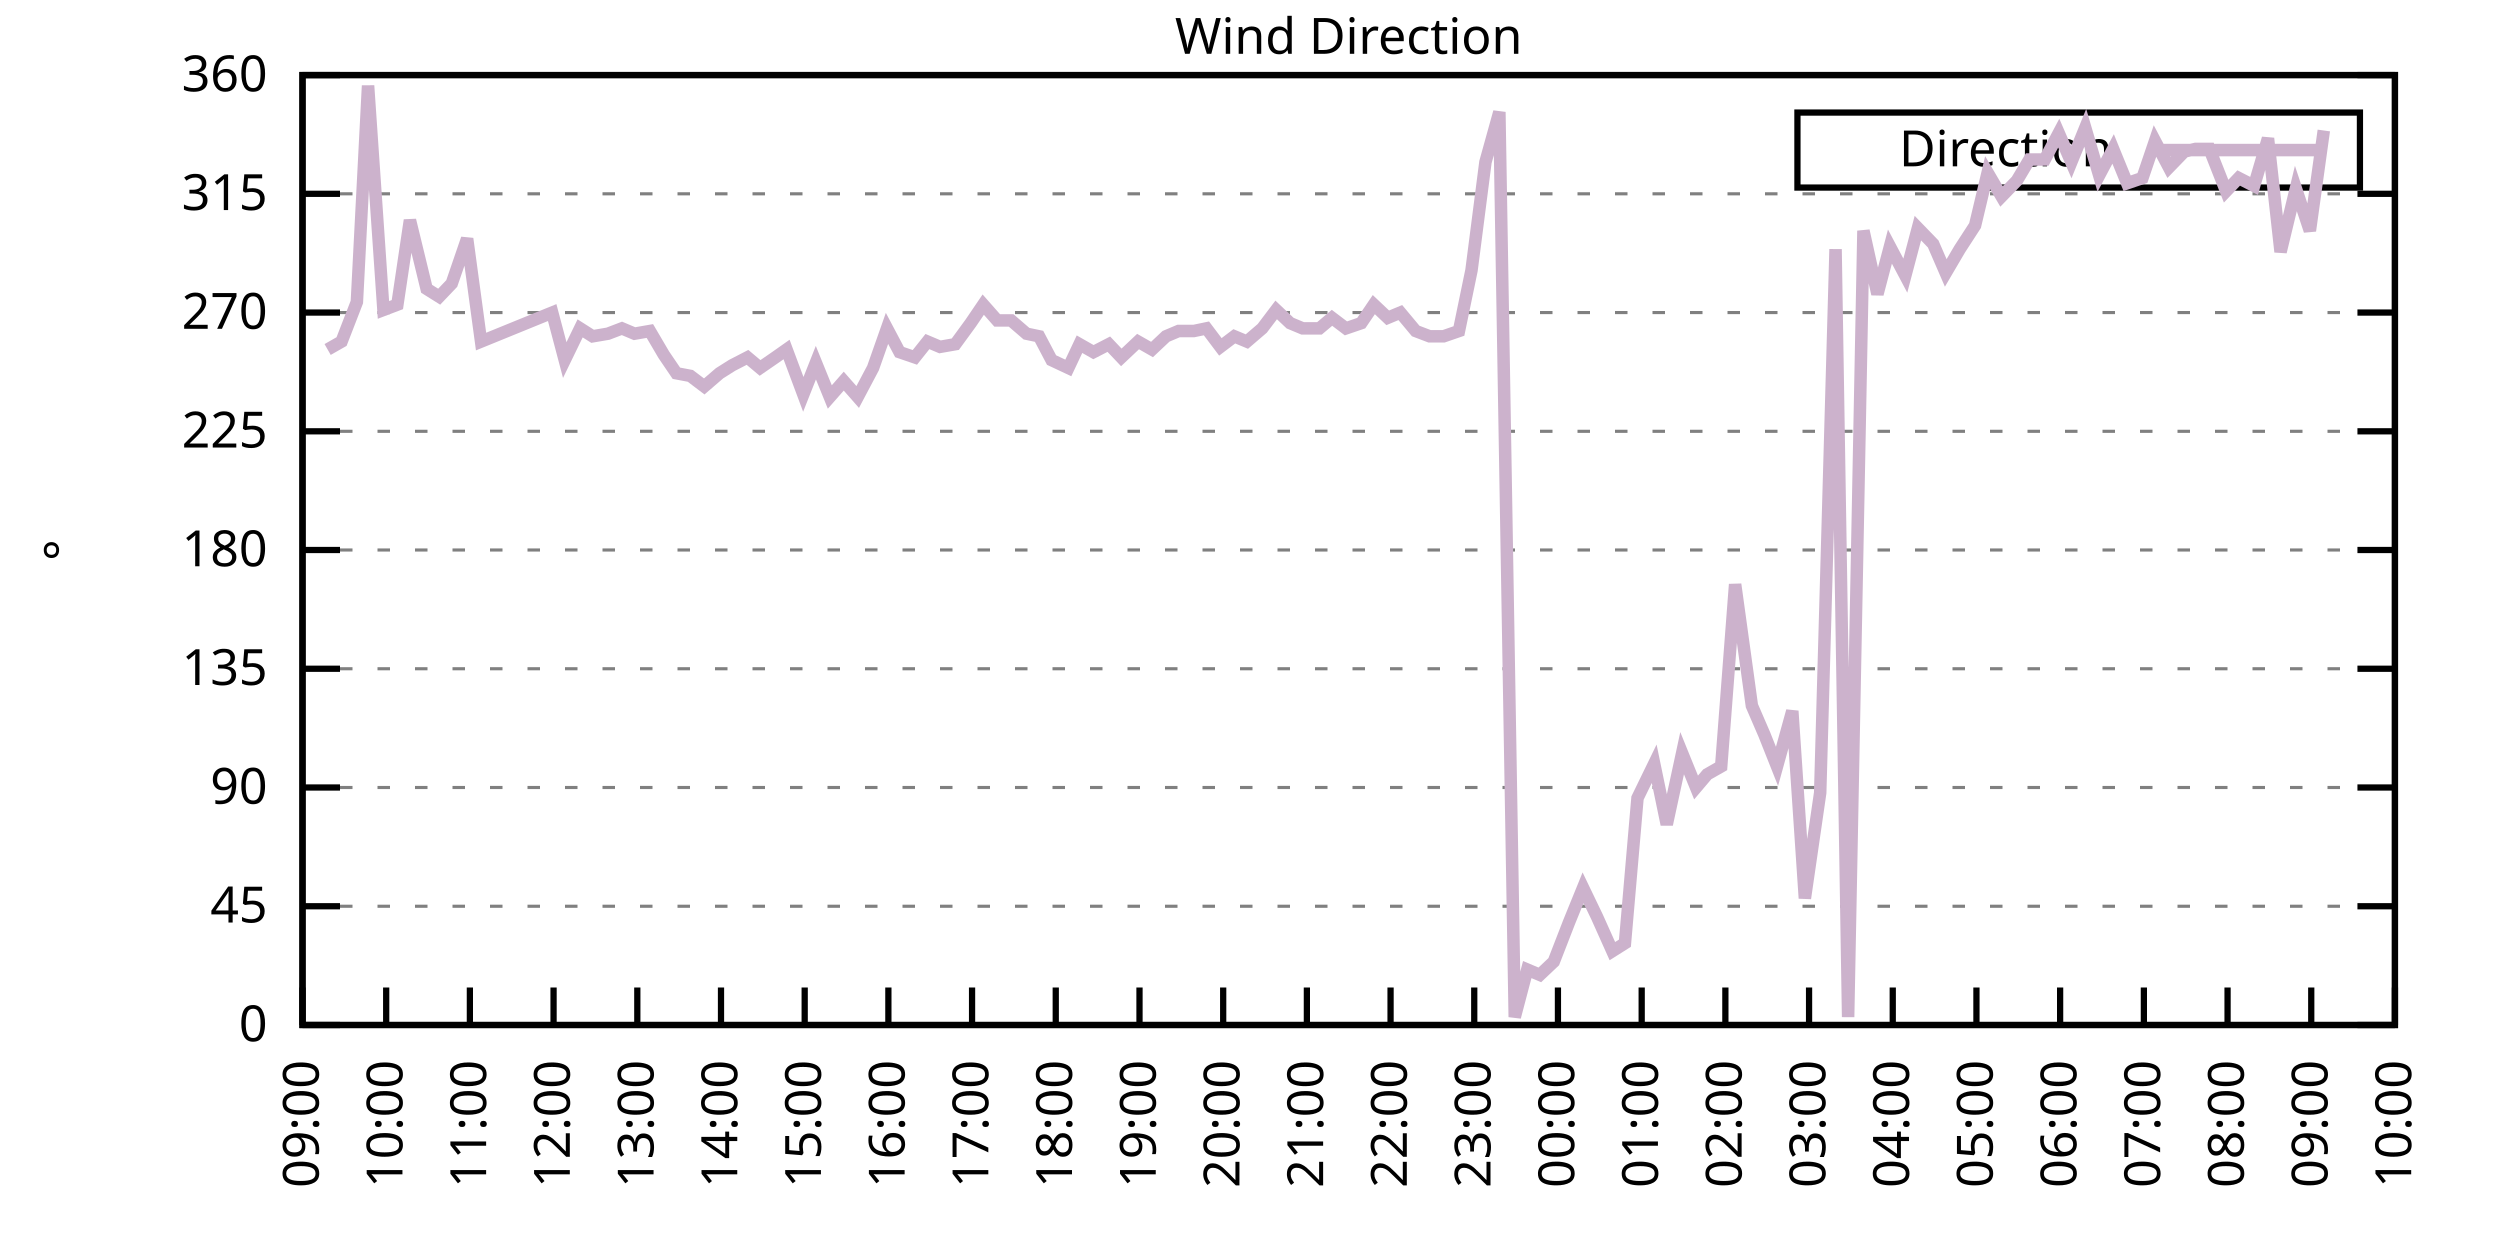
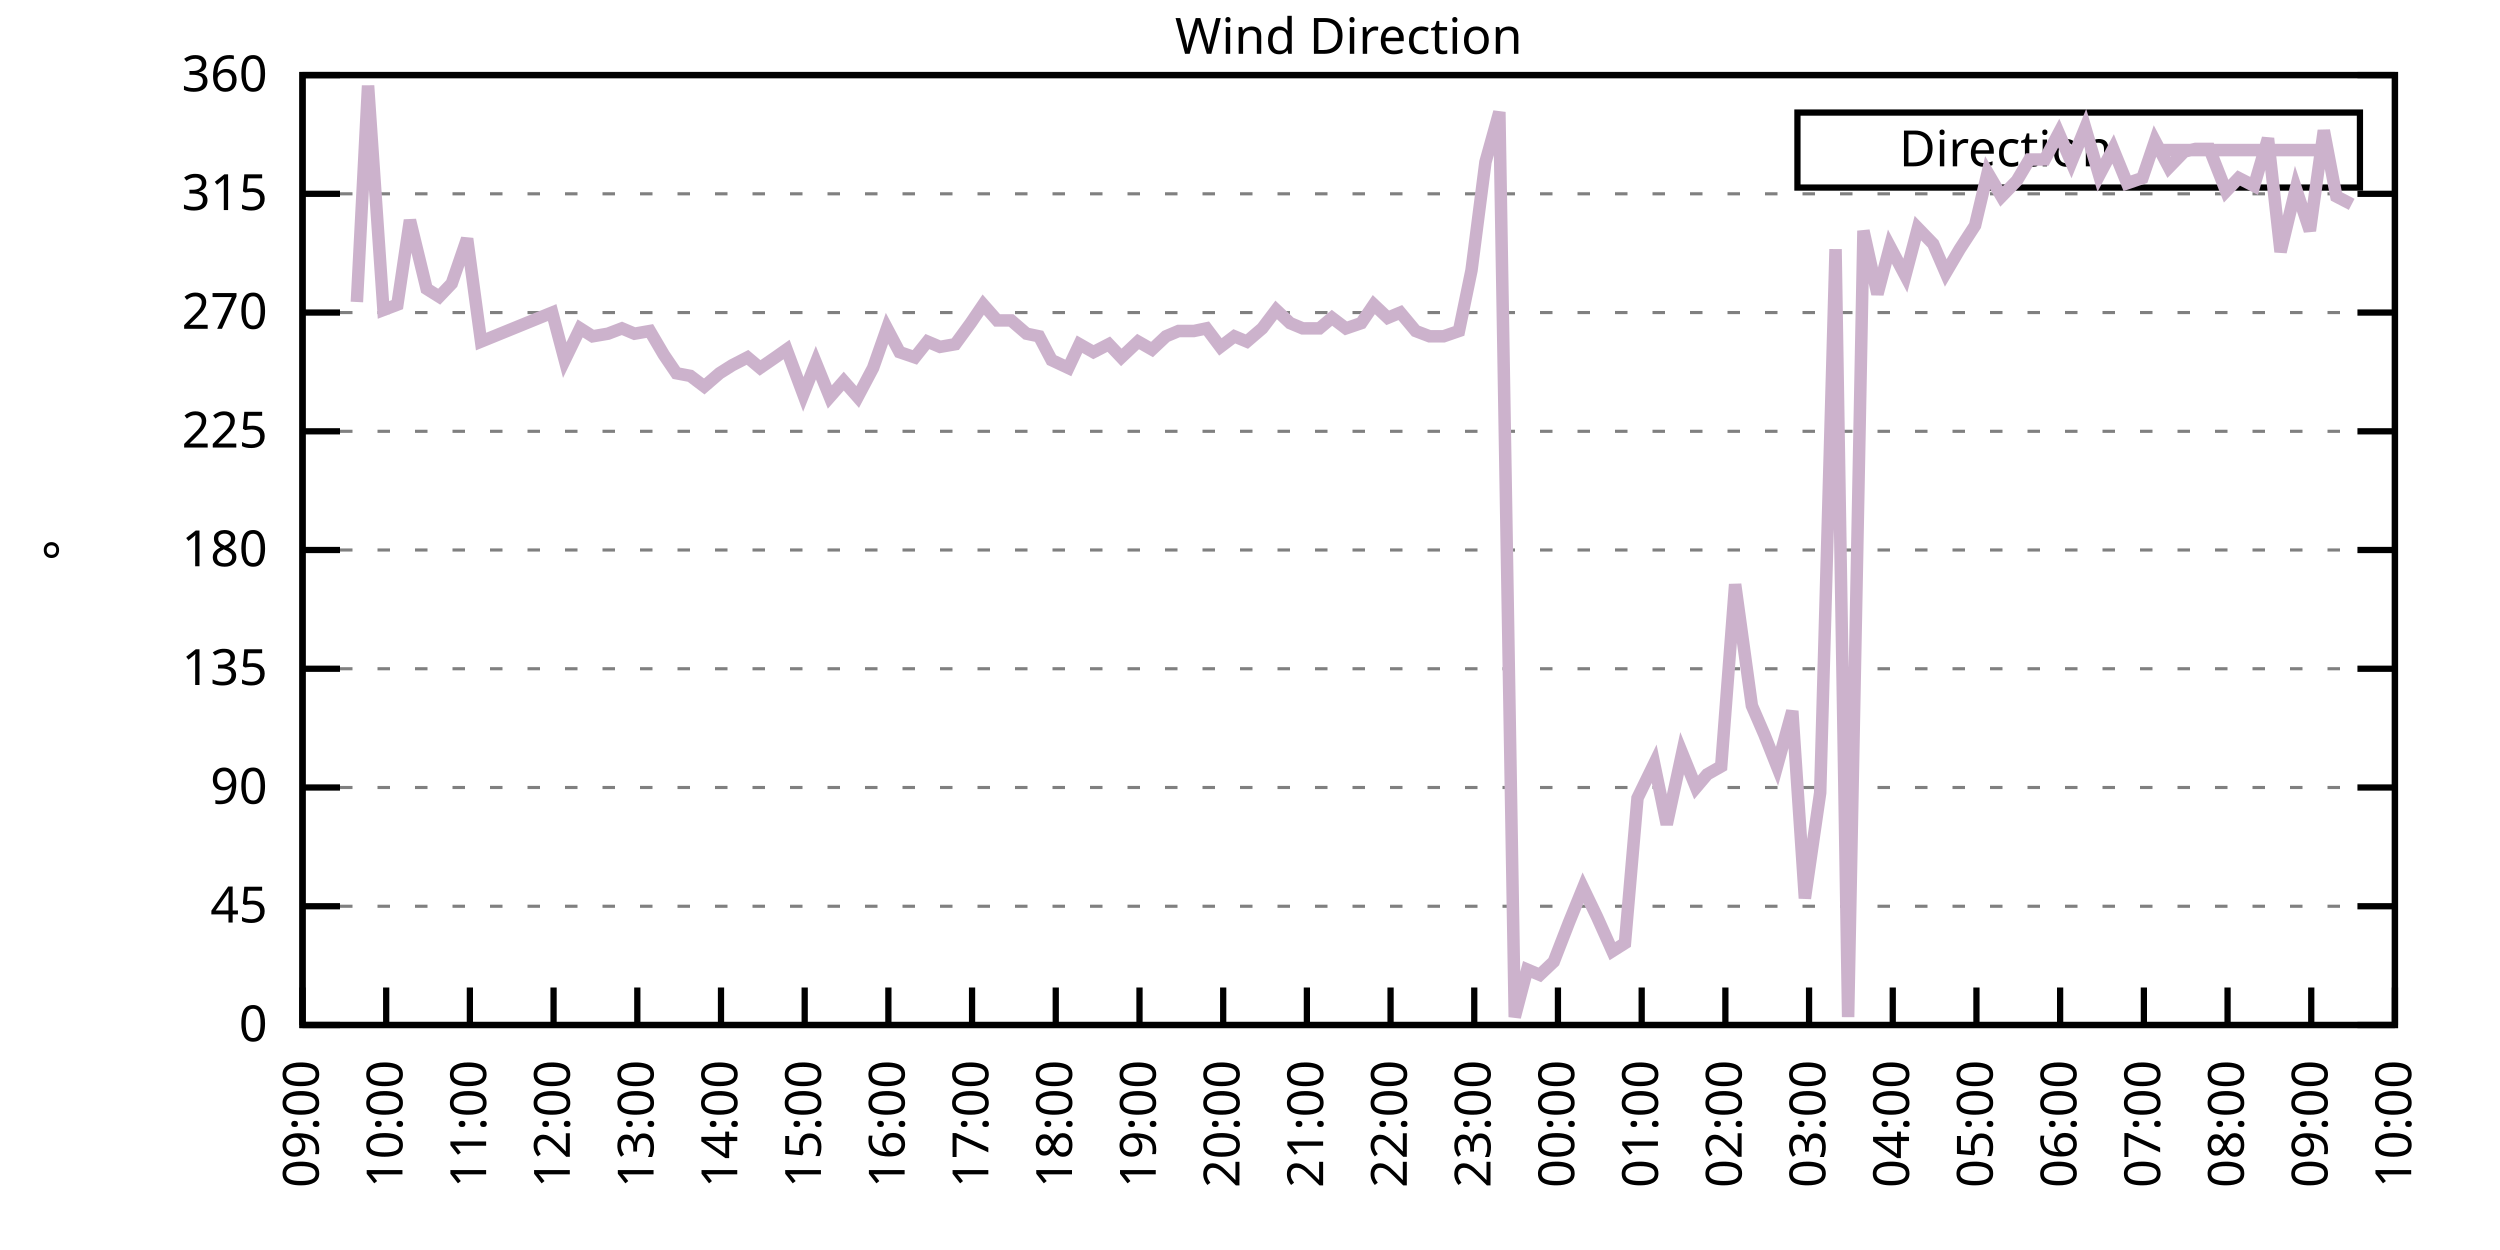
<svg xmlns="http://www.w3.org/2000/svg" xmlns:xlink="http://www.w3.org/1999/xlink" width="400" height="200" viewBox="0 0 400 200">
  <g id="gnuplot_canvas">
    <rect x="0" y="0" width="400" height="200" fill="none" />
    <defs>
      <circle id="gpDot" r="0.5" stroke-width="0.5" stroke="currentColor" />
      <path id="gpPt0" stroke-width="0.333" stroke="currentColor" d="M-1,0 h2 M0,-1 v2" />
      <path id="gpPt1" stroke-width="0.333" stroke="currentColor" d="M-1,-1 L1,1 M1,-1 L-1,1" />
      <path id="gpPt2" stroke-width="0.333" stroke="currentColor" d="M-1,0 L1,0 M0,-1 L0,1 M-1,-1 L1,1 M-1,1 L1,-1" />
      <rect id="gpPt3" stroke-width="0.333" stroke="currentColor" x="-1" y="-1" width="2" height="2" />
      <rect id="gpPt4" stroke-width="0.333" stroke="currentColor" fill="currentColor" x="-1" y="-1" width="2" height="2" />
      <circle id="gpPt5" stroke-width="0.333" stroke="currentColor" cx="0" cy="0" r="1" />
      <use xlink:href="#gpPt5" id="gpPt6" fill="currentColor" stroke="none" />
      <path id="gpPt7" stroke-width="0.333" stroke="currentColor" d="M0,-1.33 L-1.33,0.67 L1.33,0.67 z" />
      <use xlink:href="#gpPt7" id="gpPt8" fill="currentColor" stroke="none" />
      <use xlink:href="#gpPt7" id="gpPt9" stroke="currentColor" transform="rotate(180)" />
      <use xlink:href="#gpPt9" id="gpPt10" fill="currentColor" stroke="none" />
      <use xlink:href="#gpPt3" id="gpPt11" stroke="currentColor" transform="rotate(45)" />
      <use xlink:href="#gpPt11" id="gpPt12" fill="currentColor" stroke="none" />
      <path id="gpPt13" stroke-width="0.333" stroke="currentColor" d="M0,1.330 L1.265,0.411 L0.782,-1.067 L-0.782,-1.076 L-1.265,0.411 z" />
      <use xlink:href="#gpPt13" id="gpPt14" fill="currentColor" stroke="none" />
      <filter id="textbox" filterUnits="objectBoundingBox" x="0" y="0" height="1" width="1">
        <feFlood flood-color="white" flood-opacity="1" result="bgnd" />
        <feComposite in="SourceGraphic" in2="bgnd" operator="atop" />
      </filter>
      <filter id="greybox" filterUnits="objectBoundingBox" x="0" y="0" height="1" width="1">
        <feFlood flood-color="lightgrey" flood-opacity="1" result="grey" />
        <feComposite in="SourceGraphic" in2="grey" operator="atop" />
      </filter>
    </defs>
    <g fill="none" color="white" stroke="currentColor" stroke-width="1.00" stroke-linecap="butt" stroke-linejoin="miter">
</g>
    <g fill="none" color="black" stroke="currentColor" stroke-width="1.00" stroke-linecap="butt" stroke-linejoin="miter">
      <g stroke="none" shape-rendering="crispEdges">
        <polygon fill="rgb(255, 255, 255)" points="48.40,164.00 383.18,164.00 383.18,12.02 48.40,12.02 " />
      </g>
    </g>
    <g fill="none" color="black" stroke="currentColor" stroke-width="1.00" stroke-linecap="butt" stroke-linejoin="miter">
</g>
    <g fill="none" color="black" stroke="black" stroke-width="0.50" stroke-linecap="butt" stroke-linejoin="miter">
</g>
    <g fill="none" color="gray" stroke="currentColor" stroke-width="0.50" stroke-linecap="butt" stroke-linejoin="miter">
      <path stroke="gray" stroke-dasharray="2,4" class="gridline" d="M48.40,164.00 L383.19,164.00  " />
    </g>
    <g fill="none" color="gray" stroke="gray" stroke-width="1.00" stroke-linecap="butt" stroke-linejoin="miter">
</g>
    <g fill="none" color="black" stroke="currentColor" stroke-width="1.00" stroke-linecap="butt" stroke-linejoin="miter">
      <path stroke="black" d="M48.40,164.00 L54.40,164.00 M383.19,164.00 L377.19,164.00  " />
      <g transform="translate(42.80,166.60)" stroke="none" fill="black" font-family="Sans" font-size="8.00" text-anchor="end">
        <text>
          <tspan font-family="Sans"> 0</tspan>
        </text>
      </g>
    </g>
    <g fill="none" color="black" stroke="currentColor" stroke-width="1.00" stroke-linecap="butt" stroke-linejoin="miter">
</g>
    <g fill="none" color="black" stroke="black" stroke-width="0.50" stroke-linecap="butt" stroke-linejoin="miter">
</g>
    <g fill="none" color="gray" stroke="currentColor" stroke-width="0.50" stroke-linecap="butt" stroke-linejoin="miter">
      <path stroke="gray" stroke-dasharray="2,4" class="gridline" d="M48.40,145.00 L383.19,145.00  " />
    </g>
    <g fill="none" color="gray" stroke="gray" stroke-width="1.00" stroke-linecap="butt" stroke-linejoin="miter">
</g>
    <g fill="none" color="black" stroke="currentColor" stroke-width="1.00" stroke-linecap="butt" stroke-linejoin="miter">
      <path stroke="black" d="M48.40,145.00 L54.40,145.00 M383.19,145.00 L377.19,145.00  " />
      <g transform="translate(42.80,147.60)" stroke="none" fill="black" font-family="Sans" font-size="8.00" text-anchor="end">
        <text>
          <tspan font-family="Sans"> 45</tspan>
        </text>
      </g>
    </g>
    <g fill="none" color="black" stroke="currentColor" stroke-width="1.00" stroke-linecap="butt" stroke-linejoin="miter">
</g>
    <g fill="none" color="black" stroke="black" stroke-width="0.50" stroke-linecap="butt" stroke-linejoin="miter">
</g>
    <g fill="none" color="gray" stroke="currentColor" stroke-width="0.50" stroke-linecap="butt" stroke-linejoin="miter">
      <path stroke="gray" stroke-dasharray="2,4" class="gridline" d="M48.40,126.00 L383.19,126.00  " />
    </g>
    <g fill="none" color="gray" stroke="gray" stroke-width="1.00" stroke-linecap="butt" stroke-linejoin="miter">
</g>
    <g fill="none" color="black" stroke="currentColor" stroke-width="1.00" stroke-linecap="butt" stroke-linejoin="miter">
      <path stroke="black" d="M48.40,126.00 L54.40,126.00 M383.19,126.00 L377.19,126.00  " />
      <g transform="translate(42.80,128.60)" stroke="none" fill="black" font-family="Sans" font-size="8.00" text-anchor="end">
        <text>
          <tspan font-family="Sans"> 90</tspan>
        </text>
      </g>
    </g>
    <g fill="none" color="black" stroke="currentColor" stroke-width="1.00" stroke-linecap="butt" stroke-linejoin="miter">
</g>
    <g fill="none" color="black" stroke="black" stroke-width="0.50" stroke-linecap="butt" stroke-linejoin="miter">
</g>
    <g fill="none" color="gray" stroke="currentColor" stroke-width="0.50" stroke-linecap="butt" stroke-linejoin="miter">
      <path stroke="gray" stroke-dasharray="2,4" class="gridline" d="M48.40,107.00 L383.19,107.00  " />
    </g>
    <g fill="none" color="gray" stroke="gray" stroke-width="1.00" stroke-linecap="butt" stroke-linejoin="miter">
</g>
    <g fill="none" color="black" stroke="currentColor" stroke-width="1.00" stroke-linecap="butt" stroke-linejoin="miter">
      <path stroke="black" d="M48.40,107.00 L54.40,107.00 M383.19,107.00 L377.19,107.00  " />
      <g transform="translate(42.80,109.60)" stroke="none" fill="black" font-family="Sans" font-size="8.00" text-anchor="end">
        <text>
          <tspan font-family="Sans"> 135</tspan>
        </text>
      </g>
    </g>
    <g fill="none" color="black" stroke="currentColor" stroke-width="1.00" stroke-linecap="butt" stroke-linejoin="miter">
</g>
    <g fill="none" color="black" stroke="black" stroke-width="0.50" stroke-linecap="butt" stroke-linejoin="miter">
</g>
    <g fill="none" color="gray" stroke="currentColor" stroke-width="0.50" stroke-linecap="butt" stroke-linejoin="miter">
      <path stroke="gray" stroke-dasharray="2,4" class="gridline" d="M48.40,88.00 L383.19,88.00  " />
    </g>
    <g fill="none" color="gray" stroke="gray" stroke-width="1.00" stroke-linecap="butt" stroke-linejoin="miter">
</g>
    <g fill="none" color="black" stroke="currentColor" stroke-width="1.00" stroke-linecap="butt" stroke-linejoin="miter">
      <path stroke="black" d="M48.40,88.00 L54.40,88.00 M383.19,88.00 L377.19,88.00  " />
      <g transform="translate(42.80,90.60)" stroke="none" fill="black" font-family="Sans" font-size="8.00" text-anchor="end">
        <text>
          <tspan font-family="Sans"> 180</tspan>
        </text>
      </g>
    </g>
    <g fill="none" color="black" stroke="currentColor" stroke-width="1.00" stroke-linecap="butt" stroke-linejoin="miter">
</g>
    <g fill="none" color="black" stroke="black" stroke-width="0.50" stroke-linecap="butt" stroke-linejoin="miter">
</g>
    <g fill="none" color="gray" stroke="currentColor" stroke-width="0.50" stroke-linecap="butt" stroke-linejoin="miter">
      <path stroke="gray" stroke-dasharray="2,4" class="gridline" d="M48.40,69.01 L383.19,69.01  " />
    </g>
    <g fill="none" color="gray" stroke="gray" stroke-width="1.00" stroke-linecap="butt" stroke-linejoin="miter">
</g>
    <g fill="none" color="black" stroke="currentColor" stroke-width="1.00" stroke-linecap="butt" stroke-linejoin="miter">
      <path stroke="black" d="M48.40,69.01 L54.40,69.01 M383.19,69.01 L377.19,69.01  " />
      <g transform="translate(42.80,71.61)" stroke="none" fill="black" font-family="Sans" font-size="8.00" text-anchor="end">
        <text>
          <tspan font-family="Sans"> 225</tspan>
        </text>
      </g>
    </g>
    <g fill="none" color="black" stroke="currentColor" stroke-width="1.00" stroke-linecap="butt" stroke-linejoin="miter">
</g>
    <g fill="none" color="black" stroke="black" stroke-width="0.50" stroke-linecap="butt" stroke-linejoin="miter">
</g>
    <g fill="none" color="gray" stroke="currentColor" stroke-width="0.50" stroke-linecap="butt" stroke-linejoin="miter">
      <path stroke="gray" stroke-dasharray="2,4" class="gridline" d="M48.40,50.01 L383.19,50.01  " />
    </g>
    <g fill="none" color="gray" stroke="gray" stroke-width="1.00" stroke-linecap="butt" stroke-linejoin="miter">
</g>
    <g fill="none" color="black" stroke="currentColor" stroke-width="1.00" stroke-linecap="butt" stroke-linejoin="miter">
      <path stroke="black" d="M48.40,50.01 L54.40,50.01 M383.19,50.01 L377.19,50.01  " />
      <g transform="translate(42.80,52.61)" stroke="none" fill="black" font-family="Sans" font-size="8.00" text-anchor="end">
        <text>
          <tspan font-family="Sans"> 270</tspan>
        </text>
      </g>
    </g>
    <g fill="none" color="black" stroke="currentColor" stroke-width="1.00" stroke-linecap="butt" stroke-linejoin="miter">
</g>
    <g fill="none" color="black" stroke="black" stroke-width="0.50" stroke-linecap="butt" stroke-linejoin="miter">
</g>
    <g fill="none" color="gray" stroke="currentColor" stroke-width="0.50" stroke-linecap="butt" stroke-linejoin="miter">
      <path stroke="gray" stroke-dasharray="2,4" class="gridline" d="M48.40,31.01 L383.19,31.01  " />
    </g>
    <g fill="none" color="gray" stroke="gray" stroke-width="1.00" stroke-linecap="butt" stroke-linejoin="miter">
</g>
    <g fill="none" color="black" stroke="currentColor" stroke-width="1.00" stroke-linecap="butt" stroke-linejoin="miter">
      <path stroke="black" d="M48.40,31.01 L54.40,31.01 M383.19,31.01 L377.19,31.01  " />
      <g transform="translate(42.80,33.61)" stroke="none" fill="black" font-family="Sans" font-size="8.00" text-anchor="end">
        <text>
          <tspan font-family="Sans"> 315</tspan>
        </text>
      </g>
    </g>
    <g fill="none" color="black" stroke="currentColor" stroke-width="1.00" stroke-linecap="butt" stroke-linejoin="miter">
</g>
    <g fill="none" color="black" stroke="black" stroke-width="0.50" stroke-linecap="butt" stroke-linejoin="miter">
</g>
    <g fill="none" color="gray" stroke="currentColor" stroke-width="0.50" stroke-linecap="butt" stroke-linejoin="miter">
      <path stroke="gray" stroke-dasharray="2,4" class="gridline" d="M48.40,12.01 L383.19,12.01  " />
    </g>
    <g fill="none" color="gray" stroke="gray" stroke-width="1.00" stroke-linecap="butt" stroke-linejoin="miter">
</g>
    <g fill="none" color="black" stroke="currentColor" stroke-width="1.00" stroke-linecap="butt" stroke-linejoin="miter">
      <path stroke="black" d="M48.40,12.01 L54.40,12.01 M383.19,12.01 L377.19,12.01  " />
      <g transform="translate(42.80,14.61)" stroke="none" fill="black" font-family="Sans" font-size="8.00" text-anchor="end">
        <text>
          <tspan font-family="Sans"> 360</tspan>
        </text>
      </g>
    </g>
    <g fill="none" color="black" stroke="currentColor" stroke-width="1.00" stroke-linecap="butt" stroke-linejoin="miter">
      <path stroke="black" d="M48.40,164.00 L48.40,158.00  " />
      <g transform="translate(51.00,169.60) rotate(270.00)" stroke="none" fill="black" font-family="Sans" font-size="8.00" text-anchor="end">
        <text>
          <tspan font-family="Sans">09:00</tspan>
        </text>
      </g>
    </g>
    <g fill="none" color="black" stroke="currentColor" stroke-width="1.00" stroke-linecap="butt" stroke-linejoin="miter">
      <path stroke="black" d="M61.79,164.00 L61.79,158.00  " />
      <g transform="translate(64.39,169.60) rotate(270.00)" stroke="none" fill="black" font-family="Sans" font-size="8.00" text-anchor="end">
        <text>
          <tspan font-family="Sans">10:00</tspan>
        </text>
      </g>
    </g>
    <g fill="none" color="black" stroke="currentColor" stroke-width="1.00" stroke-linecap="butt" stroke-linejoin="miter">
      <path stroke="black" d="M75.18,164.00 L75.18,158.00  " />
      <g transform="translate(77.78,169.60) rotate(270.00)" stroke="none" fill="black" font-family="Sans" font-size="8.00" text-anchor="end">
        <text>
          <tspan font-family="Sans">11:00</tspan>
        </text>
      </g>
    </g>
    <g fill="none" color="black" stroke="currentColor" stroke-width="1.00" stroke-linecap="butt" stroke-linejoin="miter">
      <path stroke="black" d="M88.57,164.00 L88.57,158.00  " />
      <g transform="translate(91.17,169.60) rotate(270.00)" stroke="none" fill="black" font-family="Sans" font-size="8.00" text-anchor="end">
        <text>
          <tspan font-family="Sans">12:00</tspan>
        </text>
      </g>
    </g>
    <g fill="none" color="black" stroke="currentColor" stroke-width="1.00" stroke-linecap="butt" stroke-linejoin="miter">
      <path stroke="black" d="M101.97,164.00 L101.97,158.00  " />
      <g transform="translate(104.57,169.60) rotate(270.00)" stroke="none" fill="black" font-family="Sans" font-size="8.00" text-anchor="end">
        <text>
          <tspan font-family="Sans">13:00</tspan>
        </text>
      </g>
    </g>
    <g fill="none" color="black" stroke="currentColor" stroke-width="1.00" stroke-linecap="butt" stroke-linejoin="miter">
      <path stroke="black" d="M115.36,164.00 L115.36,158.00  " />
      <g transform="translate(117.96,169.60) rotate(270.00)" stroke="none" fill="black" font-family="Sans" font-size="8.00" text-anchor="end">
        <text>
          <tspan font-family="Sans">14:00</tspan>
        </text>
      </g>
    </g>
    <g fill="none" color="black" stroke="currentColor" stroke-width="1.00" stroke-linecap="butt" stroke-linejoin="miter">
      <path stroke="black" d="M128.75,164.00 L128.75,158.00  " />
      <g transform="translate(131.35,169.60) rotate(270.00)" stroke="none" fill="black" font-family="Sans" font-size="8.00" text-anchor="end">
        <text>
          <tspan font-family="Sans">15:00</tspan>
        </text>
      </g>
    </g>
    <g fill="none" color="black" stroke="currentColor" stroke-width="1.00" stroke-linecap="butt" stroke-linejoin="miter">
      <path stroke="black" d="M142.14,164.00 L142.14,158.00  " />
      <g transform="translate(144.74,169.60) rotate(270.00)" stroke="none" fill="black" font-family="Sans" font-size="8.00" text-anchor="end">
        <text>
          <tspan font-family="Sans">16:00</tspan>
        </text>
      </g>
    </g>
    <g fill="none" color="black" stroke="currentColor" stroke-width="1.00" stroke-linecap="butt" stroke-linejoin="miter">
      <path stroke="black" d="M155.53,164.00 L155.53,158.00  " />
      <g transform="translate(158.13,169.60) rotate(270.00)" stroke="none" fill="black" font-family="Sans" font-size="8.00" text-anchor="end">
        <text>
          <tspan font-family="Sans">17:00</tspan>
        </text>
      </g>
    </g>
    <g fill="none" color="black" stroke="currentColor" stroke-width="1.00" stroke-linecap="butt" stroke-linejoin="miter">
      <path stroke="black" d="M168.92,164.00 L168.92,158.00  " />
      <g transform="translate(171.52,169.60) rotate(270.00)" stroke="none" fill="black" font-family="Sans" font-size="8.00" text-anchor="end">
        <text>
          <tspan font-family="Sans">18:00</tspan>
        </text>
      </g>
    </g>
    <g fill="none" color="black" stroke="currentColor" stroke-width="1.00" stroke-linecap="butt" stroke-linejoin="miter">
      <path stroke="black" d="M182.32,164.00 L182.32,158.00  " />
      <g transform="translate(184.92,169.60) rotate(270.00)" stroke="none" fill="black" font-family="Sans" font-size="8.00" text-anchor="end">
        <text>
          <tspan font-family="Sans">19:00</tspan>
        </text>
      </g>
    </g>
    <g fill="none" color="black" stroke="currentColor" stroke-width="1.00" stroke-linecap="butt" stroke-linejoin="miter">
      <path stroke="black" d="M195.71,164.00 L195.71,158.00  " />
      <g transform="translate(198.31,169.60) rotate(270.00)" stroke="none" fill="black" font-family="Sans" font-size="8.00" text-anchor="end">
        <text>
          <tspan font-family="Sans">20:00</tspan>
        </text>
      </g>
    </g>
    <g fill="none" color="black" stroke="currentColor" stroke-width="1.00" stroke-linecap="butt" stroke-linejoin="miter">
      <path stroke="black" d="M209.10,164.00 L209.10,158.00  " />
      <g transform="translate(211.70,169.60) rotate(270.00)" stroke="none" fill="black" font-family="Sans" font-size="8.00" text-anchor="end">
        <text>
          <tspan font-family="Sans">21:00</tspan>
        </text>
      </g>
    </g>
    <g fill="none" color="black" stroke="currentColor" stroke-width="1.00" stroke-linecap="butt" stroke-linejoin="miter">
      <path stroke="black" d="M222.49,164.00 L222.49,158.00  " />
      <g transform="translate(225.09,169.60) rotate(270.00)" stroke="none" fill="black" font-family="Sans" font-size="8.00" text-anchor="end">
        <text>
          <tspan font-family="Sans">22:00</tspan>
        </text>
      </g>
    </g>
    <g fill="none" color="black" stroke="currentColor" stroke-width="1.00" stroke-linecap="butt" stroke-linejoin="miter">
      <path stroke="black" d="M235.88,164.00 L235.88,158.00  " />
      <g transform="translate(238.48,169.60) rotate(270.00)" stroke="none" fill="black" font-family="Sans" font-size="8.00" text-anchor="end">
        <text>
          <tspan font-family="Sans">23:00</tspan>
        </text>
      </g>
    </g>
    <g fill="none" color="black" stroke="currentColor" stroke-width="1.00" stroke-linecap="butt" stroke-linejoin="miter">
      <path stroke="black" d="M249.27,164.00 L249.27,158.00  " />
      <g transform="translate(251.87,169.60) rotate(270.00)" stroke="none" fill="black" font-family="Sans" font-size="8.00" text-anchor="end">
        <text>
          <tspan font-family="Sans">00:00</tspan>
        </text>
      </g>
    </g>
    <g fill="none" color="black" stroke="currentColor" stroke-width="1.00" stroke-linecap="butt" stroke-linejoin="miter">
      <path stroke="black" d="M262.67,164.00 L262.67,158.00  " />
      <g transform="translate(265.27,169.60) rotate(270.00)" stroke="none" fill="black" font-family="Sans" font-size="8.00" text-anchor="end">
        <text>
          <tspan font-family="Sans">01:00</tspan>
        </text>
      </g>
    </g>
    <g fill="none" color="black" stroke="currentColor" stroke-width="1.00" stroke-linecap="butt" stroke-linejoin="miter">
      <path stroke="black" d="M276.06,164.00 L276.06,158.00  " />
      <g transform="translate(278.66,169.60) rotate(270.00)" stroke="none" fill="black" font-family="Sans" font-size="8.00" text-anchor="end">
        <text>
          <tspan font-family="Sans">02:00</tspan>
        </text>
      </g>
    </g>
    <g fill="none" color="black" stroke="currentColor" stroke-width="1.00" stroke-linecap="butt" stroke-linejoin="miter">
      <path stroke="black" d="M289.45,164.00 L289.45,158.00  " />
      <g transform="translate(292.05,169.60) rotate(270.00)" stroke="none" fill="black" font-family="Sans" font-size="8.00" text-anchor="end">
        <text>
          <tspan font-family="Sans">03:00</tspan>
        </text>
      </g>
    </g>
    <g fill="none" color="black" stroke="currentColor" stroke-width="1.00" stroke-linecap="butt" stroke-linejoin="miter">
      <path stroke="black" d="M302.84,164.00 L302.84,158.00  " />
      <g transform="translate(305.44,169.60) rotate(270.00)" stroke="none" fill="black" font-family="Sans" font-size="8.00" text-anchor="end">
        <text>
          <tspan font-family="Sans">04:00</tspan>
        </text>
      </g>
    </g>
    <g fill="none" color="black" stroke="currentColor" stroke-width="1.00" stroke-linecap="butt" stroke-linejoin="miter">
      <path stroke="black" d="M316.23,164.00 L316.23,158.00  " />
      <g transform="translate(318.83,169.60) rotate(270.00)" stroke="none" fill="black" font-family="Sans" font-size="8.00" text-anchor="end">
        <text>
          <tspan font-family="Sans">05:00</tspan>
        </text>
      </g>
    </g>
    <g fill="none" color="black" stroke="currentColor" stroke-width="1.00" stroke-linecap="butt" stroke-linejoin="miter">
      <path stroke="black" d="M329.62,164.00 L329.62,158.00  " />
      <g transform="translate(332.22,169.60) rotate(270.00)" stroke="none" fill="black" font-family="Sans" font-size="8.00" text-anchor="end">
        <text>
          <tspan font-family="Sans">06:00</tspan>
        </text>
      </g>
    </g>
    <g fill="none" color="black" stroke="currentColor" stroke-width="1.00" stroke-linecap="butt" stroke-linejoin="miter">
      <path stroke="black" d="M343.02,164.00 L343.02,158.00  " />
      <g transform="translate(345.62,169.60) rotate(270.00)" stroke="none" fill="black" font-family="Sans" font-size="8.00" text-anchor="end">
        <text>
          <tspan font-family="Sans">07:00</tspan>
        </text>
      </g>
    </g>
    <g fill="none" color="black" stroke="currentColor" stroke-width="1.00" stroke-linecap="butt" stroke-linejoin="miter">
      <path stroke="black" d="M356.41,164.00 L356.41,158.00  " />
      <g transform="translate(359.01,169.60) rotate(270.00)" stroke="none" fill="black" font-family="Sans" font-size="8.00" text-anchor="end">
        <text>
          <tspan font-family="Sans">08:00</tspan>
        </text>
      </g>
    </g>
    <g fill="none" color="black" stroke="currentColor" stroke-width="1.00" stroke-linecap="butt" stroke-linejoin="miter">
      <path stroke="black" d="M369.80,164.00 L369.80,158.00  " />
      <g transform="translate(372.40,169.60) rotate(270.00)" stroke="none" fill="black" font-family="Sans" font-size="8.00" text-anchor="end">
        <text>
          <tspan font-family="Sans">09:00</tspan>
        </text>
      </g>
    </g>
    <g fill="none" color="black" stroke="currentColor" stroke-width="1.00" stroke-linecap="butt" stroke-linejoin="miter">
      <path stroke="black" d="M383.19,164.00 L383.19,158.00  " />
      <g transform="translate(385.79,169.60) rotate(270.00)" stroke="none" fill="black" font-family="Sans" font-size="8.00" text-anchor="end">
        <text>
          <tspan font-family="Sans">10:00</tspan>
        </text>
      </g>
    </g>
    <g fill="none" color="black" stroke="currentColor" stroke-width="1.00" stroke-linecap="butt" stroke-linejoin="miter">
</g>
    <g fill="none" color="black" stroke="currentColor" stroke-width="1.00" stroke-linecap="butt" stroke-linejoin="miter">
      <path stroke="black" d="M48.40,12.01 L48.40,164.00 L383.19,164.00 L383.19,12.01 L48.40,12.01 Z  " />
    </g>
    <g fill="none" color="black" stroke="currentColor" stroke-width="1.00" stroke-linecap="butt" stroke-linejoin="miter">
</g>
    <g fill="none" color="black" stroke="currentColor" stroke-width="1.00" stroke-linecap="butt" stroke-linejoin="miter">
      <path stroke="black" d="M287.59,30.01 L287.59,18.01 L377.59,18.01 L377.59,30.01 L287.59,30.01 Z  " />
    </g>
    <g id="Wind_direction_plot_1">
      <g fill="none" color="white" stroke="black" stroke-width="2.00" stroke-linecap="butt" stroke-linejoin="miter">
</g>
      <g fill="none" color="black" stroke="currentColor" stroke-width="2.00" stroke-linecap="butt" stroke-linejoin="miter">
        <g transform="translate(337.99,26.61)" stroke="none" fill="black" font-family="Sans" font-size="8.00" text-anchor="end">
          <text>
            <tspan font-family="Sans">Direction</tspan>
          </text>
        </g>
      </g>
      <g fill="none" color="black" stroke="currentColor" stroke-width="2.00" stroke-linecap="butt" stroke-linejoin="miter">
-         <path stroke="rgb(204, 178, 204)" d="M343.59,24.01 L371.99,24.01 M52.42,55.92 L54.65,54.65 L57.10,48.32 L58.89,13.70 L61.35,49.59 L63.58,48.74   L65.59,35.23 L68.26,46.21 L70.27,47.47 L72.28,45.36 L74.74,38.19 L76.97,54.65 L88.35,50.01 L90.36,57.61   L92.82,52.54 L94.82,53.81 L97.28,53.39 L99.51,52.54 L101.52,53.39 L103.98,52.96 L106.21,56.76 L108.22,59.72   L110.45,60.14 L112.68,61.83 L115.13,59.72 L117.14,58.45 L119.60,57.18 L121.61,58.87 L124.06,57.18 L125.85,55.92   L128.53,63.10 L130.54,58.03 L132.77,63.52 L135.00,60.98 L137.23,63.52 L139.69,58.87 L141.92,52.54 L143.93,56.34   L146.38,57.18 L148.39,54.65 L150.40,55.50 L152.85,55.07 L155.31,51.70 L157.32,48.74 L159.55,51.27 L161.78,51.27   L164.24,53.39 L166.25,53.81 L168.25,57.61 L170.93,58.87 L172.72,55.07 L174.95,56.34 L177.41,55.07 L179.41,57.18   L182.09,54.65 L184.32,55.92 L186.56,53.81 L188.57,52.96 L191.02,52.96 L193.03,52.54 L195.26,55.50 L197.49,53.81   L199.50,54.65 L201.96,52.54 L204.19,49.59 L206.42,51.70 L208.43,52.54 L211.11,52.54 L213.12,50.85 L215.35,52.54   L217.80,51.70 L219.81,48.74 L222.04,50.85 L224.05,50.01 L226.51,52.96 L228.74,53.81 L230.97,53.81 L233.43,52.96   L235.44,43.25 L237.67,25.94 L239.90,17.92 L242.36,162.73 L244.36,155.13 L246.37,155.98 L248.60,153.87 L251.06,147.53   L253.29,142.05 L255.52,146.69 L257.98,152.18 L259.99,150.91 L262.00,127.69 L264.67,122.20 L266.68,131.91 L269.14,120.51   L271.37,126.00 L273.16,123.89 L275.39,122.62 L277.62,93.49 L280.30,112.91 L282.31,117.56 L284.32,122.62 L286.77,113.76   L288.78,143.73 L291.23,126.85 L293.69,39.87 L295.70,162.73 L298.15,36.92 L300.39,47.05 L302.39,39.45 L304.85,44.10   L306.86,36.50 L309.31,39.03 L311.32,43.67 L313.55,39.87 L316.01,36.08 L318.02,27.63 L320.25,31.43 L322.70,28.90   L324.71,25.52 L327.17,25.52 L329.40,21.30 L331.41,25.94 L333.64,20.45 L335.87,28.05 L338.10,23.83 L340.34,29.32   L342.79,28.48 L344.80,22.56 L347.03,26.79 L349.49,24.25 L351.27,23.83 L353.51,23.83 L356.18,30.59 L358.19,28.48   L360.65,29.74 L362.88,22.14 L364.89,40.30 L367.34,30.16 L369.58,36.92 L371.81,20.88  " />
+         <path stroke="rgb(204, 178, 204)" d="M343.59,24.01 L371.99,24.01 M57.10,48.32 L58.89,13.70 L61.35,49.59 L63.58,48.74 L65.59,35.23 L68.26,46.21   L70.27,47.47 L72.28,45.36 L74.74,38.19 L76.97,54.65 L88.35,50.01 L90.36,57.61 L92.82,52.54 L94.82,53.81   L97.28,53.39 L99.51,52.54 L101.52,53.39 L103.98,52.96 L106.21,56.76 L108.22,59.72 L110.45,60.14 L112.68,61.83   L115.13,59.72 L117.14,58.45 L119.60,57.18 L121.61,58.87 L124.06,57.18 L125.85,55.92 L128.53,63.10 L130.54,58.03   L132.77,63.52 L135.00,60.98 L137.23,63.52 L139.69,58.87 L141.92,52.54 L143.93,56.34 L146.38,57.18 L148.39,54.65   L150.40,55.50 L152.85,55.07 L155.31,51.70 L157.32,48.74 L159.55,51.27 L161.78,51.27 L164.24,53.39 L166.25,53.81   L168.25,57.61 L170.93,58.87 L172.72,55.07 L174.95,56.34 L177.41,55.07 L179.41,57.18 L182.09,54.65 L184.32,55.92   L186.56,53.81 L188.57,52.96 L191.02,52.96 L193.03,52.54 L195.26,55.50 L197.49,53.81 L199.50,54.65 L201.96,52.54   L204.19,49.59 L206.42,51.70 L208.43,52.54 L211.11,52.54 L213.12,50.85 L215.35,52.54 L217.80,51.70 L219.81,48.74   L222.04,50.85 L224.05,50.01 L226.51,52.96 L228.74,53.81 L230.97,53.81 L233.43,52.96 L235.44,43.25 L237.67,25.94   L239.90,17.92 L242.36,162.73 L244.36,155.13 L246.37,155.98 L248.60,153.87 L251.06,147.53 L253.29,142.05 L255.52,146.69   L257.98,152.18 L259.99,150.91 L262.00,127.69 L264.67,122.20 L266.68,131.91 L269.14,120.51 L271.37,126.00 L273.16,123.89   L275.39,122.62 L277.62,93.49 L280.30,112.91 L282.31,117.56 L284.32,122.62 L286.77,113.76 L288.78,143.73 L291.23,126.85   L293.69,39.87 L295.70,162.73 L298.15,36.92 L300.39,47.05 L302.39,39.45 L304.85,44.10 L306.86,36.50 L309.31,39.03   L311.32,43.67 L313.55,39.87 L316.01,36.08 L318.02,27.63 L320.25,31.43 L322.70,28.90 L324.71,25.52 L327.17,25.52   L329.40,21.30 L331.41,25.94 L333.64,20.45 L335.87,28.05 L338.10,23.83 L340.34,29.32 L342.79,28.48 L344.80,22.56   L347.03,26.79 L349.49,24.25 L351.27,23.83 L353.51,23.83 L356.18,30.59 L358.19,28.48 L360.65,29.74 L362.88,22.14   L364.89,40.30 L367.34,30.16 L369.58,36.92 L371.81,20.88 L373.82,31.43 L376.27,32.70  " />
      </g>
    </g>
    <g fill="none" color="black" stroke="currentColor" stroke-width="2.00" stroke-linecap="butt" stroke-linejoin="miter">
</g>
    <g fill="none" color="black" stroke="black" stroke-width="1.00" stroke-linecap="butt" stroke-linejoin="miter">
</g>
    <g fill="none" color="black" stroke="currentColor" stroke-width="1.00" stroke-linecap="butt" stroke-linejoin="miter">
      <path stroke="black" d="M48.40,12.01 L48.40,164.00 L383.19,164.00 L383.19,12.01 L48.40,12.01 Z  " />
      <g transform="translate(12.80,88.01) rotate(270.00)" stroke="none" fill="black" font-family="Sans" font-size="8.00" text-anchor="middle">
        <text>
          <tspan font-family="Sans">°</tspan>
        </text>
      </g>
    </g>
    <g fill="none" color="black" stroke="currentColor" stroke-width="1.00" stroke-linecap="butt" stroke-linejoin="miter">
</g>
    <g fill="none" color="black" stroke="currentColor" stroke-width="1.00" stroke-linecap="butt" stroke-linejoin="miter">
      <g transform="translate(215.79,8.61)" stroke="none" fill="black" font-family="Sans" font-size="8.00" text-anchor="middle">
        <text>
          <tspan font-family="Sans">Wind Direction</tspan>
        </text>
      </g>
    </g>
    <g fill="none" color="black" stroke="currentColor" stroke-width="1.00" stroke-linecap="butt" stroke-linejoin="miter">
</g>
  </g>
</svg>
